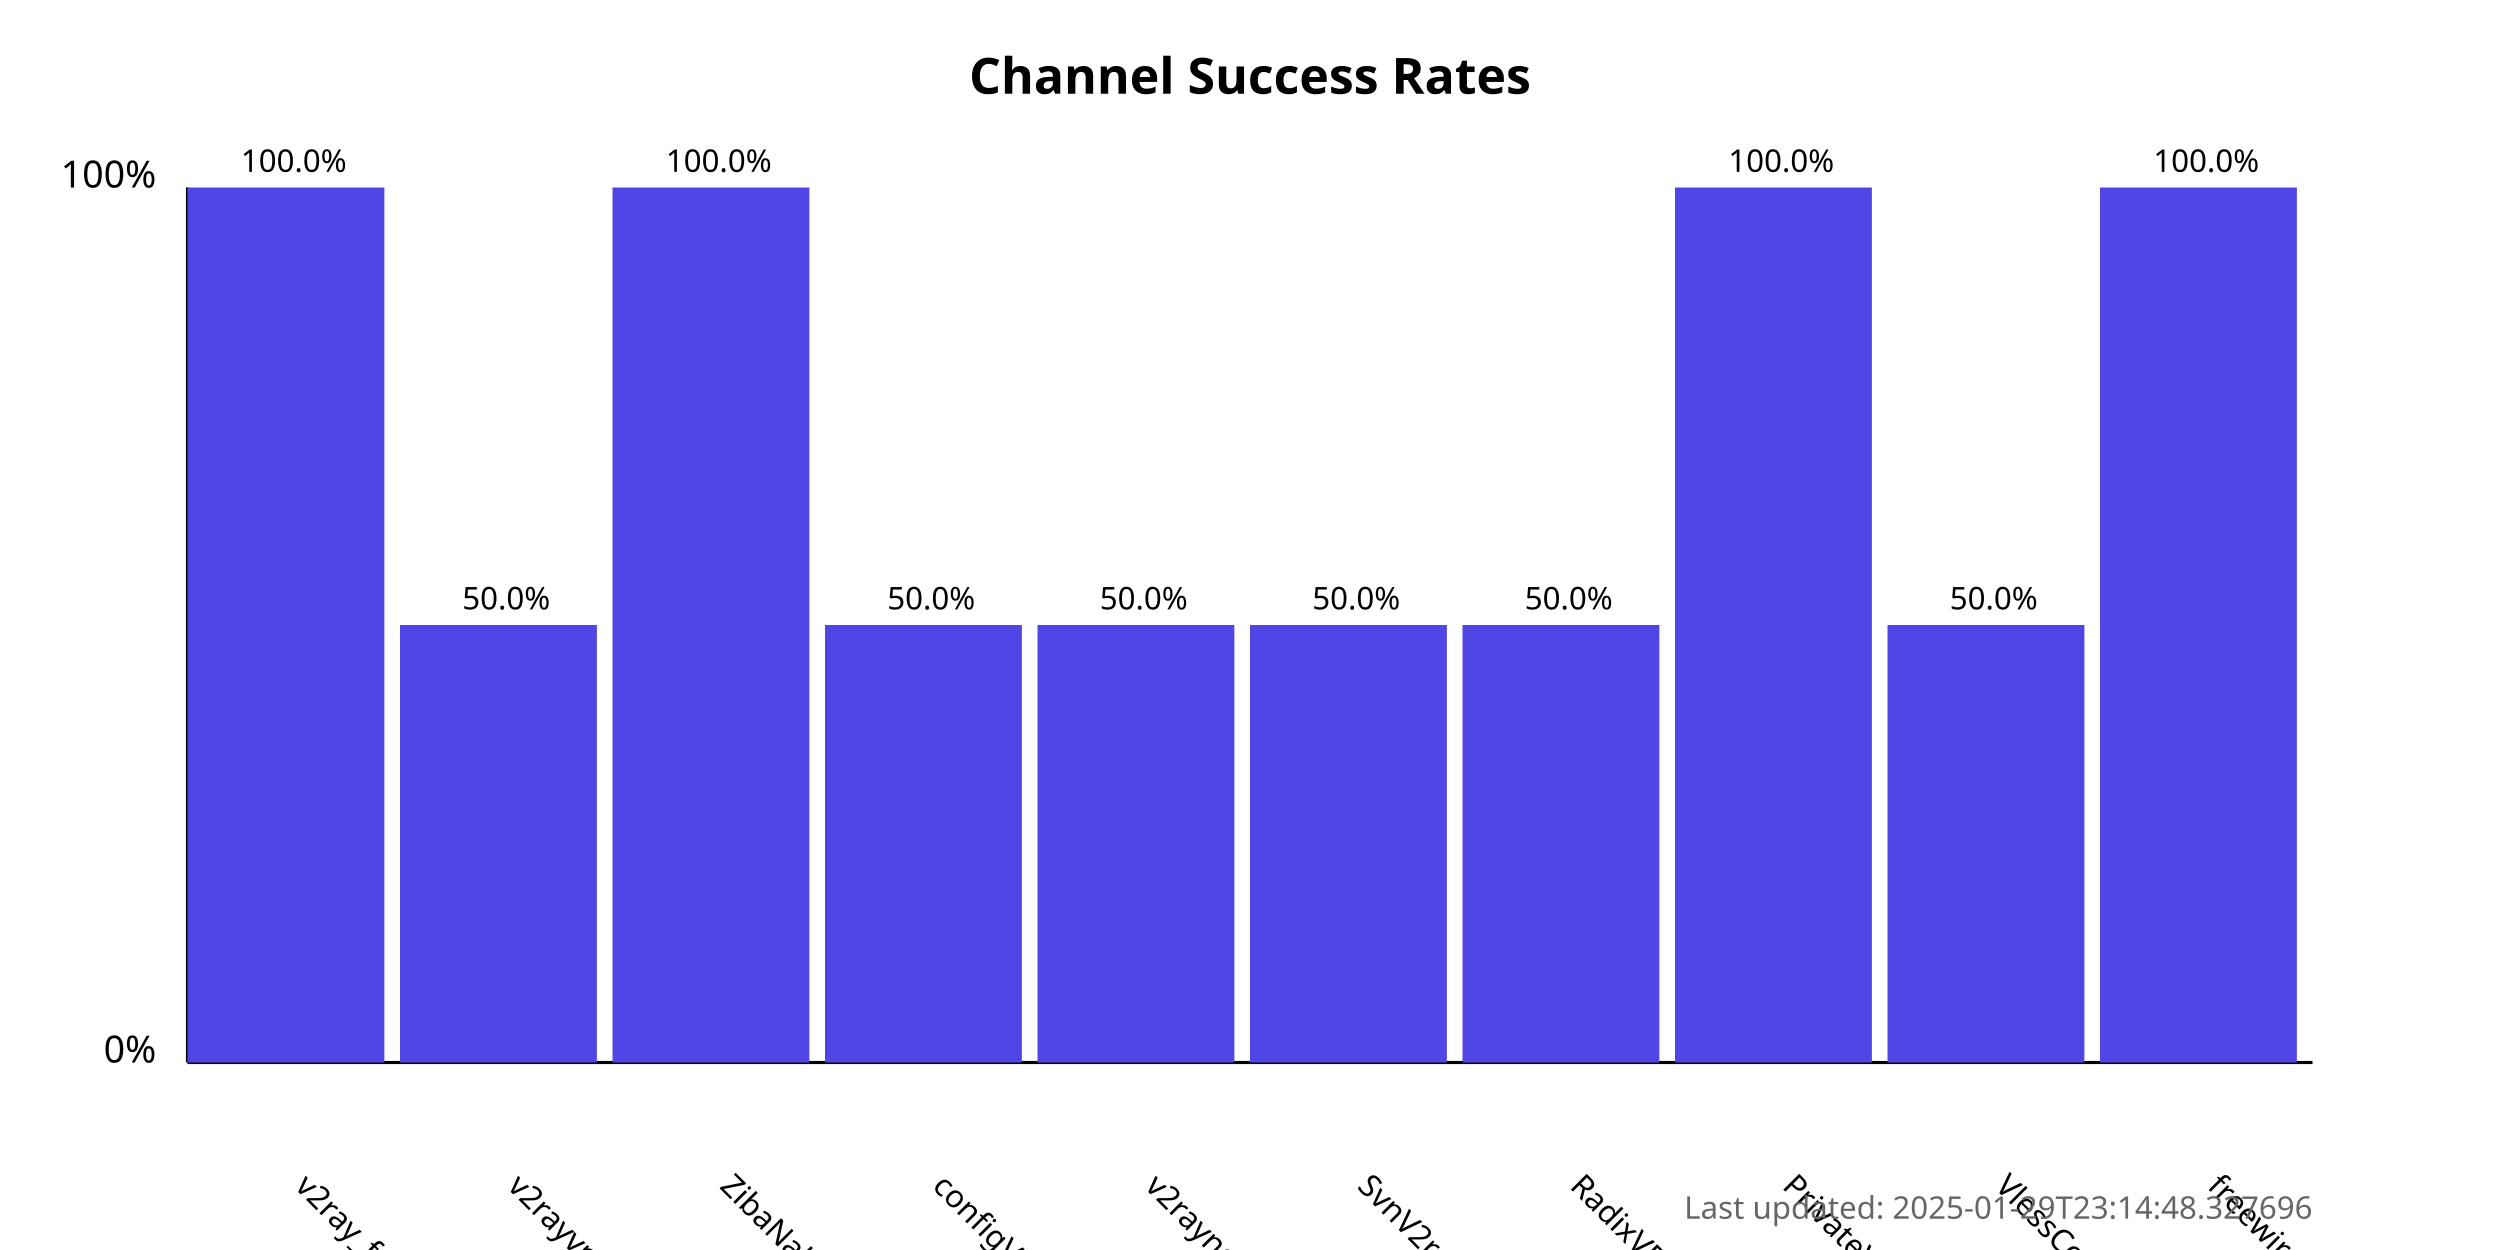
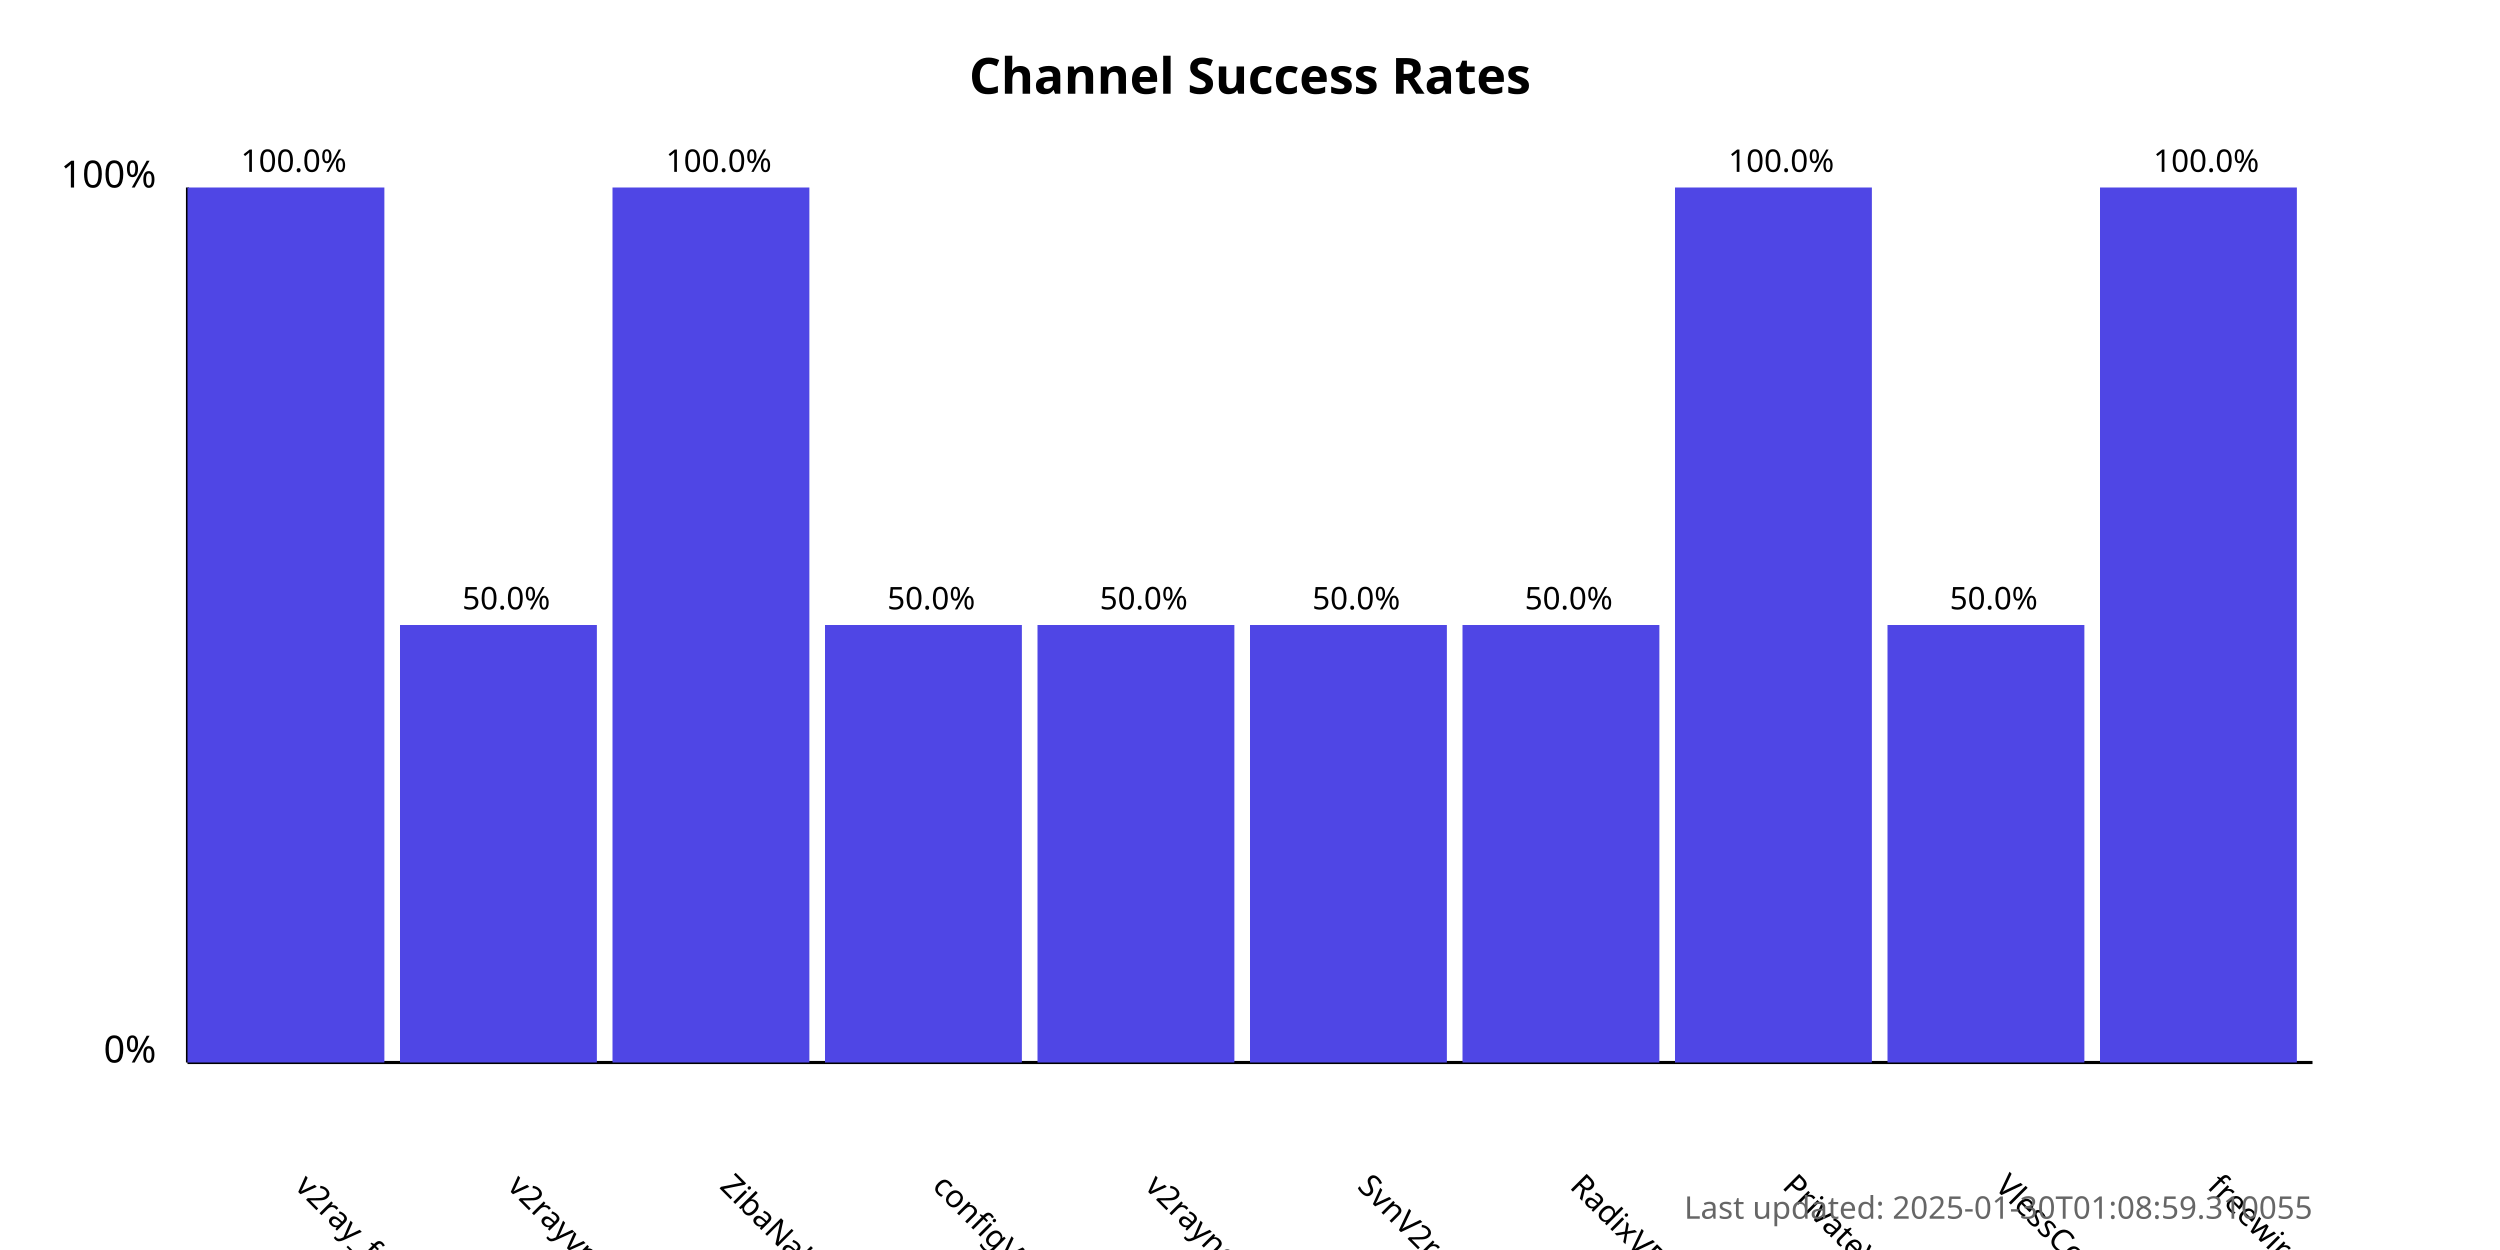
<svg xmlns="http://www.w3.org/2000/svg" width="800" height="400">
  <style>
            .chart-title { font: bold 16px sans-serif; }
            .axis-label { font: 12px sans-serif; }
            .tick-label { font: 10px sans-serif; }
            .bar { fill: #4f46e5; }
            .bar:hover { fill: #6366f1; }
            .timestamp { font: 10px sans-serif; fill: #666; }
        </style>
  <text x="400.0" y="30" text-anchor="middle" class="chart-title">
            Channel Success Rates
        </text>
  <line x1="60" y1="340" x2="60" y2="60" stroke="black" stroke-width="1" />
  <line x1="60" y1="340" x2="740" y2="340" stroke="black" stroke-width="1" />
  <text x="50" y="340" text-anchor="end" class="axis-label">0%</text>
  <text x="50" y="60" text-anchor="end" class="axis-label">100%</text>
  <g>
    <rect x="60" y="60.0" width="63.0" height="280.0" class="bar" />
    <text x="94.0" y="380" transform="rotate(45, 94.0, 380)" text-anchor="start" class="tick-label">
                v2ray_free_conf
            </text>
    <text x="94.0" y="55.0" text-anchor="middle" class="tick-label">
                100.0%
            </text>
  </g>
  <g>
    <rect x="128.0" y="200.0" width="63.0" height="140.0" class="bar" />
    <text x="162.0" y="380" transform="rotate(45, 162.0, 380)" text-anchor="start" class="tick-label">
                v2rayvpno
            </text>
    <text x="162.0" y="195.0" text-anchor="middle" class="tick-label">
                50.0%
            </text>
  </g>
  <g>
    <rect x="196.0" y="60.0" width="63.0" height="280.0" class="bar" />
    <text x="230.0" y="380" transform="rotate(45, 230.0, 380)" text-anchor="start" class="tick-label">
                ZibaNabz
            </text>
    <text x="230.0" y="55.0" text-anchor="middle" class="tick-label">
                100.0%
            </text>
  </g>
  <g>
    <rect x="264.0" y="200.0" width="63.0" height="140.0" class="bar" />
    <text x="298.0" y="380" transform="rotate(45, 298.0, 380)" text-anchor="start" class="tick-label">
                configV2rayForFree
            </text>
    <text x="298.0" y="195.0" text-anchor="middle" class="tick-label">
                50.0%
            </text>
  </g>
  <g>
    <rect x="332.0" y="200.0" width="63.0" height="140.0" class="bar" />
    <text x="366.0" y="380" transform="rotate(45, 366.0, 380)" text-anchor="start" class="tick-label">
                v2rayngvpn
            </text>
    <text x="366.0" y="195.0" text-anchor="middle" class="tick-label">
                50.0%
            </text>
  </g>
  <g>
    <rect x="400.0" y="200.0" width="63.0" height="140.0" class="bar" />
    <text x="434.0" y="380" transform="rotate(45, 434.0, 380)" text-anchor="start" class="tick-label">
                SvnV2ray
            </text>
    <text x="434.0" y="195.0" text-anchor="middle" class="tick-label">
                50.0%
            </text>
  </g>
  <g>
    <rect x="468.0" y="200.0" width="63.0" height="140.0" class="bar" />
    <text x="502.0" y="380" transform="rotate(45, 502.0, 380)" text-anchor="start" class="tick-label">
                RadixVPN
            </text>
    <text x="502.0" y="195.0" text-anchor="middle" class="tick-label">
                50.0%
            </text>
  </g>
  <g>
    <rect x="536.0" y="60.0" width="63.0" height="280.0" class="bar" />
    <text x="570.0" y="380" transform="rotate(45, 570.0, 380)" text-anchor="start" class="tick-label">
                PrivateVPNs
            </text>
    <text x="570.0" y="55.0" text-anchor="middle" class="tick-label">
                100.0%
            </text>
  </g>
  <g>
    <rect x="604.0" y="200.0" width="63.0" height="140.0" class="bar" />
    <text x="638.0" y="380" transform="rotate(45, 638.0, 380)" text-anchor="start" class="tick-label">
                VlessConfig
            </text>
    <text x="638.0" y="195.0" text-anchor="middle" class="tick-label">
                50.0%
            </text>
  </g>
  <g>
    <rect x="672.0" y="60.0" width="63.0" height="280.0" class="bar" />
    <text x="706.0" y="380" transform="rotate(45, 706.0, 380)" text-anchor="start" class="tick-label">
                freewireguard
            </text>
    <text x="706.0" y="55.0" text-anchor="middle" class="tick-label">
                100.0%
            </text>
  </g>
  <text x="740" y="390" text-anchor="end" class="timestamp">
-             Last updated: 2025-01-29T23:14:48.327696
+             Last updated: 2025-01-30T01:08:59.310055
        </text>
</svg>
